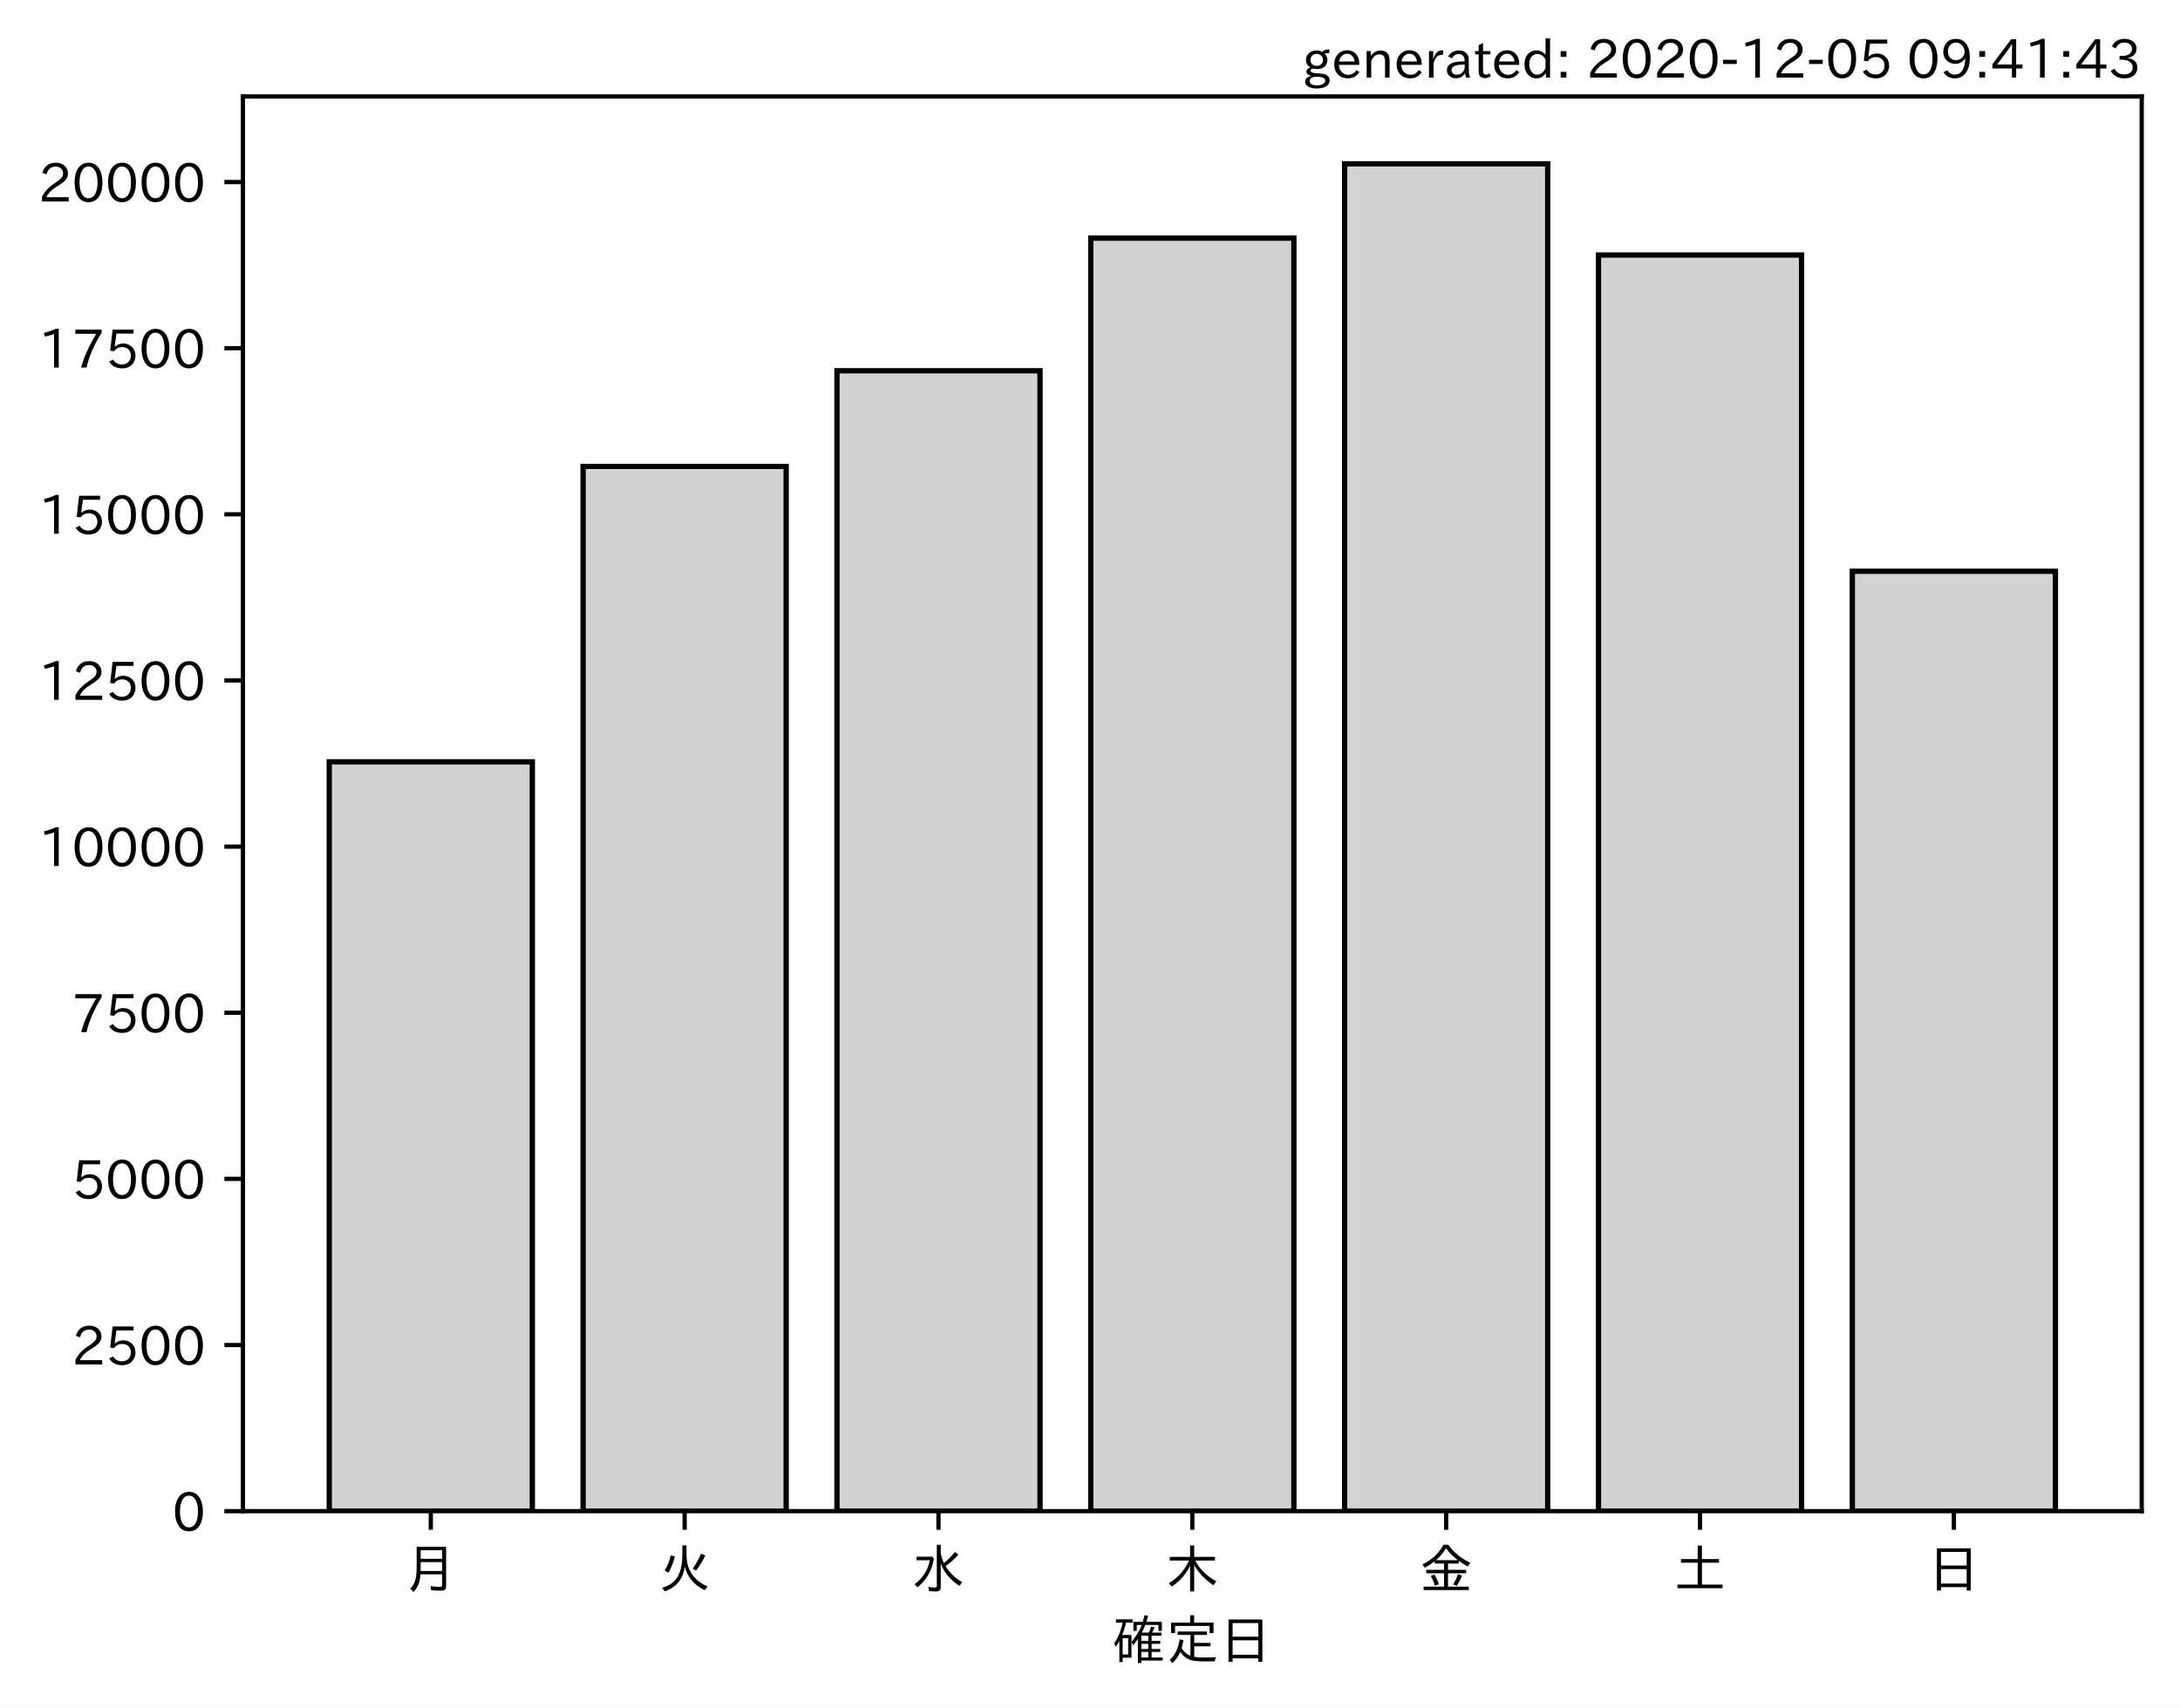
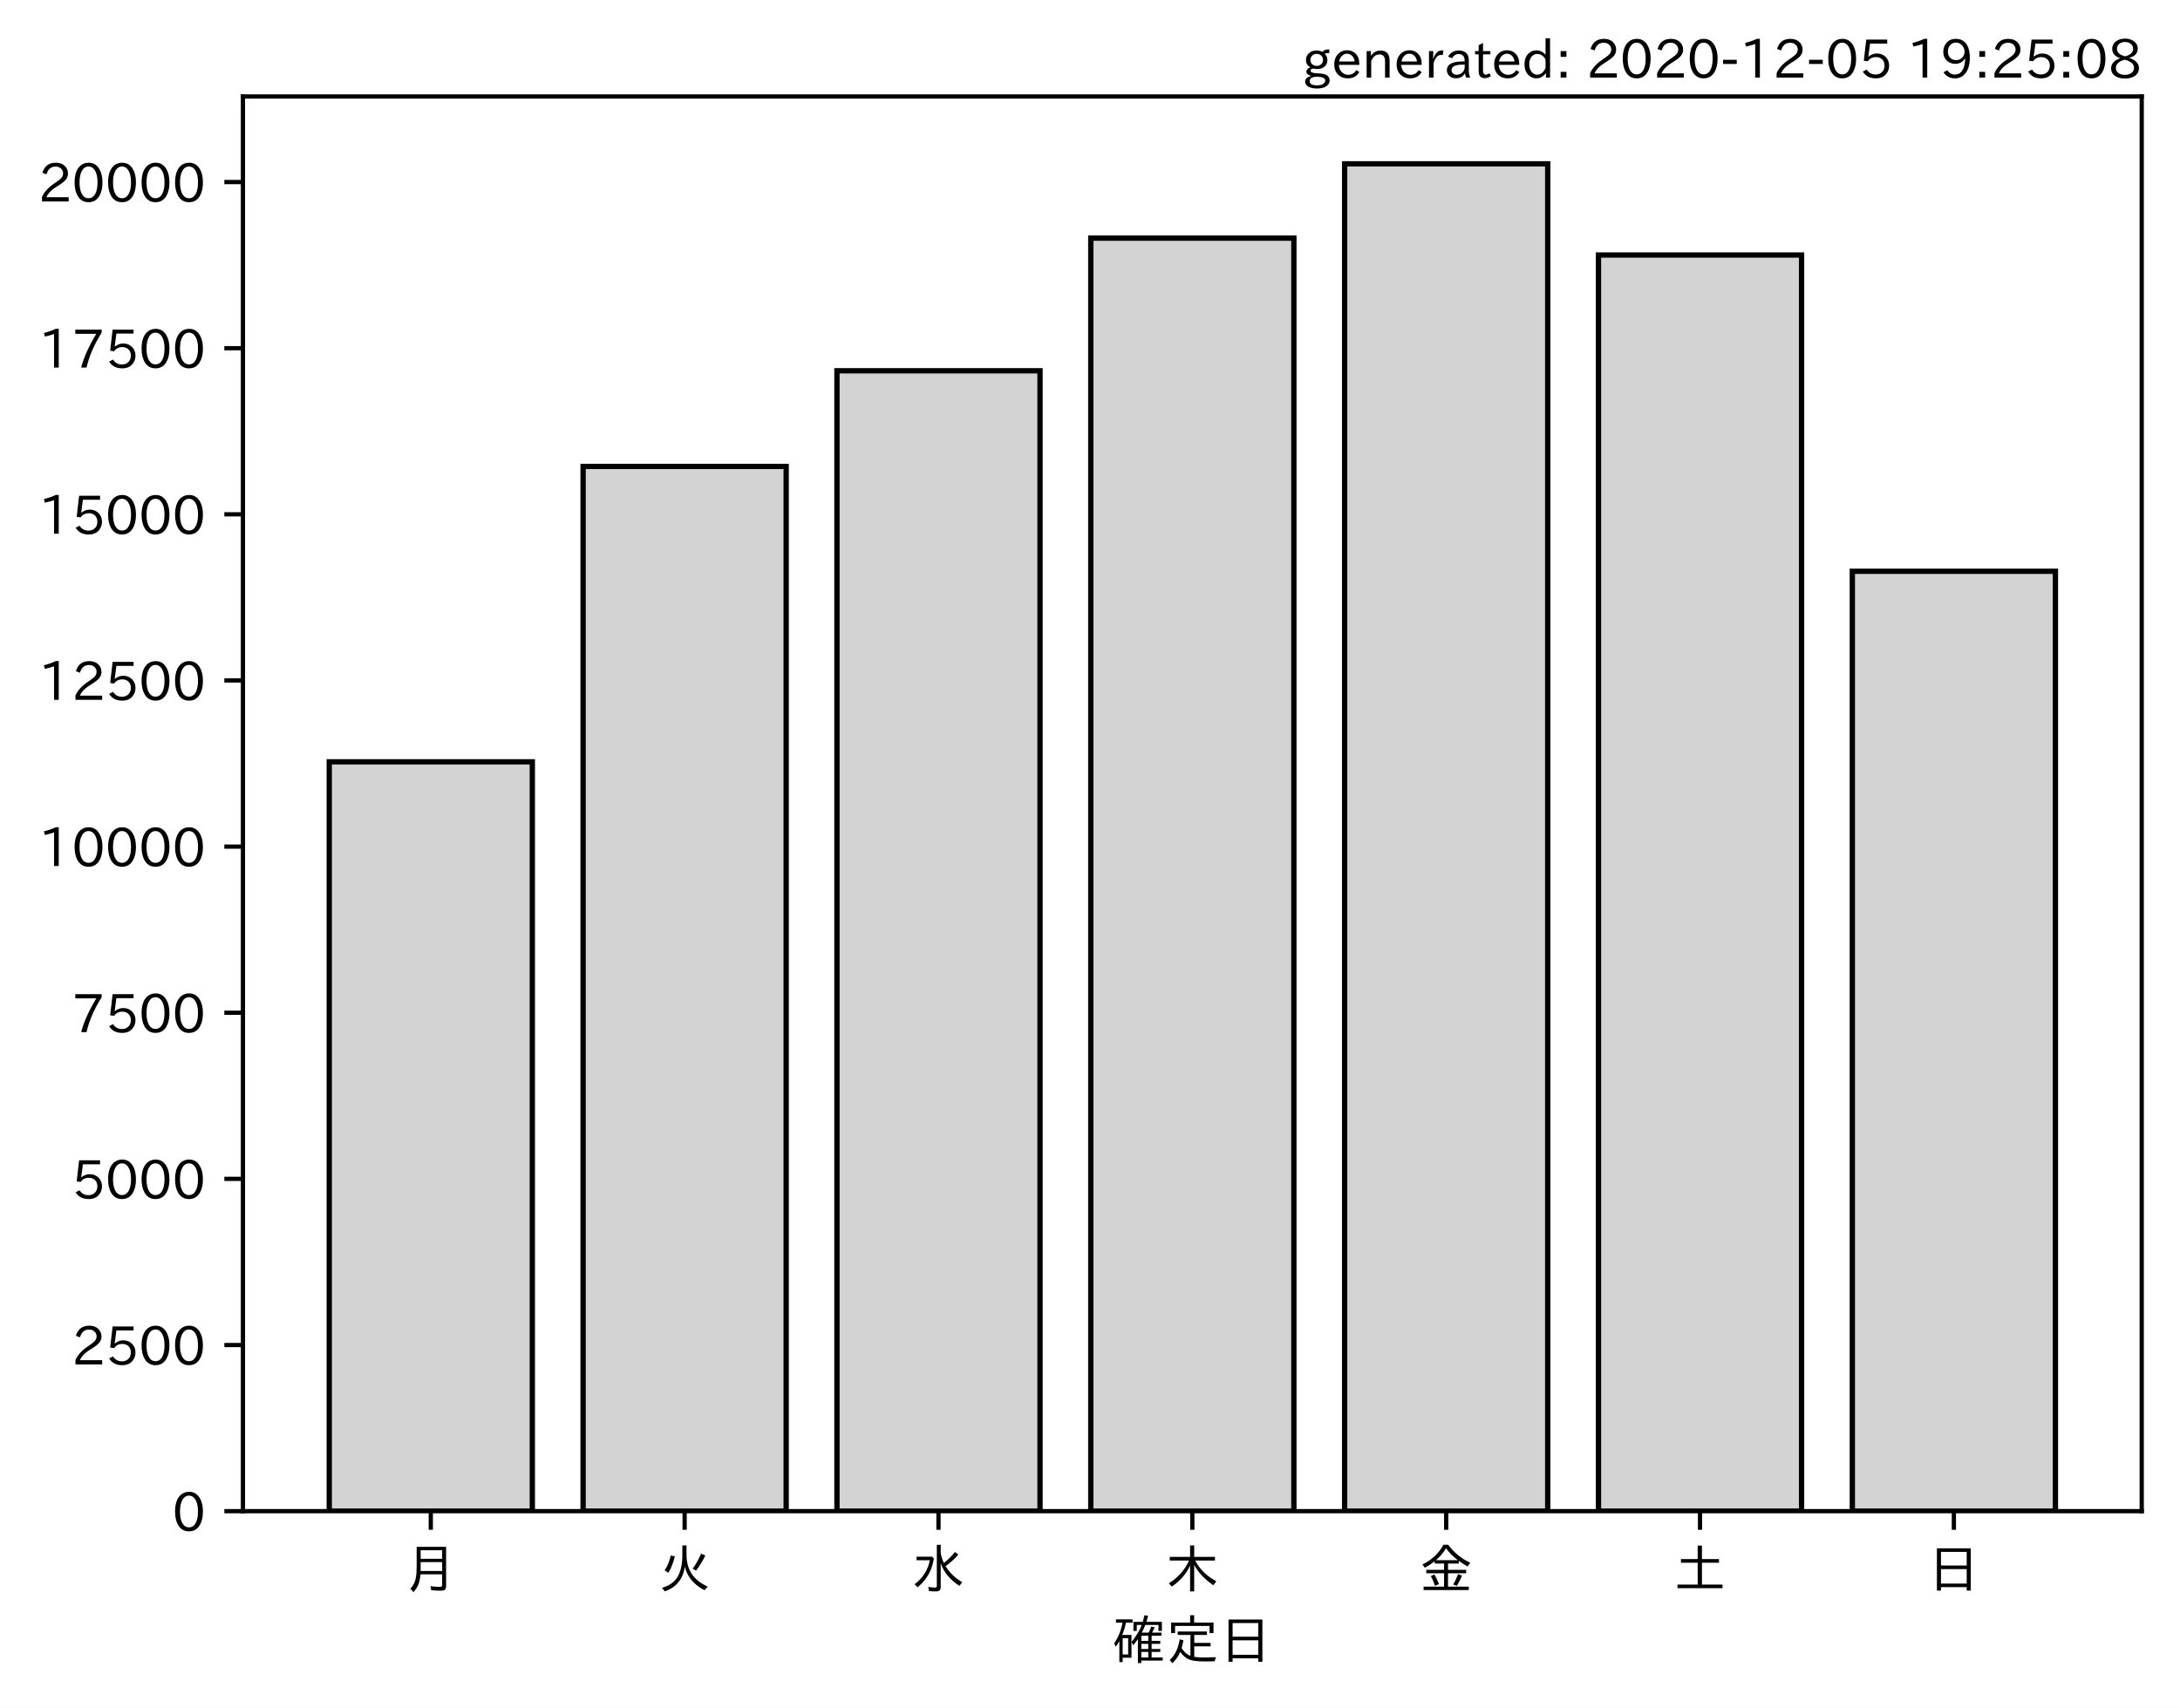
<svg xmlns="http://www.w3.org/2000/svg" xmlns:xlink="http://www.w3.org/1999/xlink" height="321.24pt" version="1.1" viewBox="0 0 410.012 321.24" width="410.012pt">
  <defs>
    <style type="text/css">*{stroke-linecap:butt;stroke-linejoin:round;}</style>
  </defs>
  <g id="figure_1">
    <g id="patch_1">
      <path d="M 0 321.24  L 410.012 321.24  L 410.012 0  L 0 0  z " style="fill:#ffffff;" />
    </g>
    <g id="axes_1">
      <g id="patch_2">
        <path d="M 45.692 284.259  L 402.812 284.259  L 402.812 18.147  L 45.692 18.147  z " style="fill:#ffffff;" />
      </g>
      <g id="patch_3">
-         <path clip-path="url(#p04ab737703)" d="M 61.925 284.259  L 100.12 284.259  L 100.12 143.3  L 61.925 143.3  z " style="fill:#d3d3d3;stroke:#000000;stroke-linejoin:miter;" />
+         <path clip-path="url(#pe30406311f)" d="M 61.925 284.259  L 100.12 284.259  L 100.12 143.3  L 61.925 143.3  z " style="fill:#d3d3d3;stroke:#000000;stroke-linejoin:miter;" />
      </g>
      <g id="patch_4">
-         <path clip-path="url(#p04ab737703)" d="M 109.668 284.259  L 147.863 284.259  L 147.863 87.734  L 109.668 87.734  z " style="fill:#d3d3d3;stroke:#000000;stroke-linejoin:miter;" />
+         <path clip-path="url(#pe30406311f)" d="M 109.668 284.259  L 147.863 284.259  L 147.863 87.734  L 109.668 87.734  z " style="fill:#d3d3d3;stroke:#000000;stroke-linejoin:miter;" />
      </g>
      <g id="patch_5">
-         <path clip-path="url(#p04ab737703)" d="M 157.412 284.259  L 195.606 284.259  L 195.606 69.746  L 157.412 69.746  z " style="fill:#d3d3d3;stroke:#000000;stroke-linejoin:miter;" />
+         <path clip-path="url(#pe30406311f)" d="M 157.412 284.259  L 195.606 284.259  L 195.606 69.746  L 157.412 69.746  z " style="fill:#d3d3d3;stroke:#000000;stroke-linejoin:miter;" />
      </g>
      <g id="patch_6">
-         <path clip-path="url(#p04ab737703)" d="M 205.155 284.259  L 243.35 284.259  L 243.35 44.794  L 205.155 44.794  z " style="fill:#d3d3d3;stroke:#000000;stroke-linejoin:miter;" />
+         <path clip-path="url(#pe30406311f)" d="M 205.155 284.259  L 243.35 284.259  L 243.35 44.794  L 205.155 44.794  z " style="fill:#d3d3d3;stroke:#000000;stroke-linejoin:miter;" />
      </g>
      <g id="patch_7">
-         <path clip-path="url(#p04ab737703)" d="M 252.898 284.259  L 291.093 284.259  L 291.093 30.819  L 252.898 30.819  z " style="fill:#d3d3d3;stroke:#000000;stroke-linejoin:miter;" />
+         <path clip-path="url(#pe30406311f)" d="M 252.898 284.259  L 291.093 284.259  L 291.093 30.819  L 252.898 30.819  z " style="fill:#d3d3d3;stroke:#000000;stroke-linejoin:miter;" />
      </g>
      <g id="patch_8">
-         <path clip-path="url(#p04ab737703)" d="M 300.641 284.259  L 338.836 284.259  L 338.836 47.97  L 300.641 47.97  z " style="fill:#d3d3d3;stroke:#000000;stroke-linejoin:miter;" />
+         <path clip-path="url(#pe30406311f)" d="M 300.641 284.259  L 338.836 284.259  L 338.836 47.97  L 300.641 47.97  z " style="fill:#d3d3d3;stroke:#000000;stroke-linejoin:miter;" />
      </g>
      <g id="patch_9">
-         <path clip-path="url(#p04ab737703)" d="M 348.385 284.259  L 386.579 284.259  L 386.579 107.461  L 348.385 107.461  z " style="fill:#d3d3d3;stroke:#000000;stroke-linejoin:miter;" />
+         <path clip-path="url(#pe30406311f)" d="M 348.385 284.259  L 386.579 284.259  L 386.579 107.461  L 348.385 107.461  z " style="fill:#d3d3d3;stroke:#000000;stroke-linejoin:miter;" />
      </g>
      <g id="matplotlib.axis_1">
        <g id="xtick_1">
          <g id="line2d_1">
            <defs>
-               <path d="M 0 0  L 0 3.5  " id="m5fdceaa02b" style="stroke:#000000;stroke-width:0.8;" />
+               <path d="M 0 0  L 0 3.5  " id="m0ff2807717" style="stroke:#000000;stroke-width:0.8;" />
            </defs>
            <g>
-               <use style="stroke:#000000;stroke-width:0.8;" x="81.022" xlink:href="#m5fdceaa02b" y="284.259" />
+               <use style="stroke:#000000;stroke-width:0.8;" x="81.022" xlink:href="#m0ff2807717" y="284.259" />
            </g>
          </g>
          <g id="text_1">
            <g transform="translate(76.02224 298.7493)scale(0.1 -0.1)">
              <defs>
                <path d="M 78.812 77.875  L 78.812 4  Q 78.812 -1.219 76.078 -3.172  Q 73.969 -4.688 68.797 -4.688  Q 60.844 -4.688 50.828 -3.859  L 49.516 3.812  Q 58.594 2.484 67.094 2.484  Q 70.359 2.484 71.047 4.109  Q 71.391 4.891 71.391 6.844  L 71.391 26.125  L 30.516 26.125  Q 29.781 14.938 26.812 7.422  Q 24.031 0.094 17.438 -7.375  L 11.625 -0.984  Q 19.672 7.422 21.922 19.438  Q 23.438 27.688 23.438 41.406  L 23.438 77.875  z M 30.953 71.391  L 30.953 55.328  L 71.391 55.328  L 71.391 71.391  z M 30.953 49.125  L 30.953 39.938  Q 30.953 35.75 30.859 33.547  L 30.859 32.328  L 71.391 32.328  L 71.391 49.125  z " id="IPAexGothic-26376" />
              </defs>
              <use xlink:href="#IPAexGothic-26376" />
            </g>
          </g>
        </g>
        <g id="xtick_2">
          <g id="line2d_2">
            <g>
-               <use style="stroke:#000000;stroke-width:0.8;" x="128.766" xlink:href="#m5fdceaa02b" y="284.259" />
+               <use style="stroke:#000000;stroke-width:0.8;" x="128.766" xlink:href="#m0ff2807717" y="284.259" />
            </g>
          </g>
          <g id="text_2">
            <g transform="translate(123.7656 298.7493)scale(0.1 -0.1)">
              <defs>
                <path d="M 53.516 80.422  L 53.516 63.188  Q 53.516 20.359 93.406 3.078  L 87.5 -3.812  Q 57.672 11.328 50.297 40.375  Q 45.359 5.672 12.797 -5.906  L 7.422 0.688  Q 28.859 6.844 37.406 22.609  Q 45.703 37.844 45.703 62.016  L 45.703 80.422  z M 12.406 33.5  Q 20.703 46.141 23.828 61.531  L 31.641 59.906  Q 27 41.312 19.438 29  z M 65.141 36.625  Q 74.656 50.047 80.906 64.984  L 88.922 61.531  Q 81.109 45.406 71.531 33.109  z " id="IPAexGothic-28779" />
              </defs>
              <use xlink:href="#IPAexGothic-28779" />
            </g>
          </g>
        </g>
        <g id="xtick_3">
          <g id="line2d_3">
            <g>
-               <use style="stroke:#000000;stroke-width:0.8;" x="176.509" xlink:href="#m5fdceaa02b" y="284.259" />
+               <use style="stroke:#000000;stroke-width:0.8;" x="176.509" xlink:href="#m0ff2807717" y="284.259" />
            </g>
          </g>
          <g id="text_3">
            <g transform="translate(171.5089 298.7493)scale(0.1 -0.1)">
              <defs>
                <path d="M 54.203 65.922  Q 56.156 55.562 60.203 47.312  Q 71.578 56.453 81 68.109  L 87.406 63.188  Q 77.25 51.516 63.375 41.406  Q 75 22.609 94.672 11.375  L 89.5 4.297  Q 62.75 21.781 54.203 46.781  L 54.203 0.984  Q 54.203 -6.109 44.875 -6.109  Q 38.812 -6.109 32.172 -5.422  L 30.766 2.391  Q 38.422 1.219 44 1.219  Q 46.875 1.219 46.875 4.109  L 46.875 81.688  L 54.203 81.688  z M 8.797 59.281  L 38.094 59.281  L 41.359 55.766  Q 38.672 41.219 34.078 31.297  Q 26.656 15.375 10.891 1.703  L 4.984 7.422  Q 28.266 24.656 33.688 52.594  L 8.797 52.594  z " id="IPAexGothic-27700" />
              </defs>
              <use xlink:href="#IPAexGothic-27700" />
            </g>
          </g>
        </g>
        <g id="xtick_4">
          <g id="line2d_4">
            <g>
-               <use style="stroke:#000000;stroke-width:0.8;" x="224.252" xlink:href="#m5fdceaa02b" y="284.259" />
+               <use style="stroke:#000000;stroke-width:0.8;" x="224.252" xlink:href="#m0ff2807717" y="284.259" />
            </g>
          </g>
          <g id="text_4">
            <g transform="translate(219.2522 298.7493)scale(0.1 -0.1)">
              <defs>
                <path d="M 55.422 52  Q 68.5 27 95.125 13.094  L 89.5 5.516  Q 64.594 22.797 53.516 43.703  L 53.516 -6  L 45.797 -6  L 45.797 42.672  Q 35.5 19.578 11.422 2.984  L 5.812 9.281  Q 31.453 24.75 43.797 52  L 7.516 52  L 7.516 58.891  L 45.797 58.891  L 45.797 80.469  L 53.516 80.469  L 53.516 58.891  L 92.531 58.891  L 92.531 52  z " id="IPAexGothic-26408" />
              </defs>
              <use xlink:href="#IPAexGothic-26408" />
            </g>
          </g>
        </g>
        <g id="xtick_5">
          <g id="line2d_5">
            <g>
-               <use style="stroke:#000000;stroke-width:0.8;" x="271.996" xlink:href="#m5fdceaa02b" y="284.259" />
+               <use style="stroke:#000000;stroke-width:0.8;" x="271.996" xlink:href="#m0ff2807717" y="284.259" />
            </g>
          </g>
          <g id="text_5">
            <g transform="translate(266.9955 298.7493)scale(0.1 -0.1)">
              <defs>
                <path d="M 53.469 46.391  L 53.469 34.516  L 87.547 34.516  L 87.547 28.125  L 53.469 28.125  L 53.469 2.984  L 92.531 2.984  L 92.531 -3.516  L 7.516 -3.516  L 7.516 2.984  L 46.047 2.984  L 46.047 28.125  L 12.547 28.125  L 12.547 34.516  L 46.047 34.516  L 46.047 46.391  L 28.422 46.391  L 28.422 50.688  Q 19.734 43.891 9.906 38.531  L 5.219 44.578  Q 31.344 56.984 45.016 81.781  L 53.766 81.781  Q 70.359 59.234 95.453 47.797  L 90.234 40.828  Q 81.547 45.844 73.641 51.469  L 73.641 46.391  z M 72.016 52.688  Q 59.078 62.406 49.562 75.094  Q 42.828 63.141 30.812 52.688  z M 28.719 4.688  Q 26.078 13.719 21 22.797  L 27.875 25.688  Q 31.938 19.188 36.531 7.516  z M 63.188 6.891  Q 68.797 16.406 72.219 26.516  L 79.891 23.578  Q 75.922 14.156 70.125 4.5  z " id="IPAexGothic-37329" />
              </defs>
              <use xlink:href="#IPAexGothic-37329" />
            </g>
          </g>
        </g>
        <g id="xtick_6">
          <g id="line2d_6">
            <g>
-               <use style="stroke:#000000;stroke-width:0.8;" x="319.739" xlink:href="#m5fdceaa02b" y="284.259" />
+               <use style="stroke:#000000;stroke-width:0.8;" x="319.739" xlink:href="#m0ff2807717" y="284.259" />
            </g>
          </g>
          <g id="text_6">
            <g transform="translate(314.7388 298.7493)scale(0.1 -0.1)">
              <defs>
                <path d="M 45.609 54.781  L 45.609 80.172  L 53.609 80.172  L 53.609 54.781  L 85.688 54.781  L 85.688 47.906  L 53.609 47.906  L 53.609 6.781  L 92.328 6.781  L 92.328 0  L 7.625 0  L 7.625 6.781  L 45.609 6.781  L 45.609 47.906  L 14.109 47.906  L 14.109 54.781  z " id="IPAexGothic-22303" />
              </defs>
              <use xlink:href="#IPAexGothic-22303" />
            </g>
          </g>
        </g>
        <g id="xtick_7">
          <g id="line2d_7">
            <g>
-               <use style="stroke:#000000;stroke-width:0.8;" x="367.482" xlink:href="#m5fdceaa02b" y="284.259" />
+               <use style="stroke:#000000;stroke-width:0.8;" x="367.482" xlink:href="#m0ff2807717" y="284.259" />
            </g>
          </g>
          <g id="text_7">
            <g transform="translate(362.4821 298.7493)scale(0.1 -0.1)">
              <defs>
                <path d="M 81.734 75  L 81.734 -4.5  L 74.125 -4.5  L 74.125 2  L 25.734 2  L 25.734 -4.5  L 18.109 -4.5  L 18.109 75  z M 25.734 68.312  L 25.734 42.672  L 74.125 42.672  L 74.125 68.312  z M 25.734 35.891  L 25.734 8.688  L 74.125 8.688  L 74.125 35.891  z " id="IPAexGothic-26085" />
              </defs>
              <use xlink:href="#IPAexGothic-26085" />
            </g>
          </g>
        </g>
        <g id="text_8">
          <g transform="translate(209.2522 312.1399)scale(0.1 -0.1)">
            <defs>
              <path d="M 67.922 50.297  Q 70.562 55.281 72.609 61.812  L 79.297 60.203  Q 76.172 53.609 74.219 50.297  L 92 50.297  L 92 44.484  L 73.438 44.484  L 73.438 34.719  L 89.703 34.719  L 89.703 29.203  L 73.438 29.203  L 73.438 19.531  L 89.703 19.531  L 89.703 14.016  L 73.438 14.016  L 73.438 3.609  L 94.281 3.609  L 94.281 -2.203  L 54.109 -2.203  L 54.109 -6.984  L 47.609 -6.984  L 47.609 38.188  Q 43.062 31.547 38.812 26.609  L 35.688 32.812  Q 49.359 49.953 54.781 64.797  L 45.516 64.797  L 45.516 53.516  L 39.203 53.516  L 39.203 70.609  L 56.781 70.609  Q 58.594 76.609 60.109 83.109  L 66.703 81.891  Q 65.234 75.531 63.625 70.609  L 92.719 70.609  L 92.719 53.516  L 86.328 53.516  L 86.328 64.797  L 61.531 64.797  Q 58.547 56.984 54.891 50.297  z M 67.141 44.484  L 54.109 44.484  L 54.109 34.719  L 67.141 34.719  z M 67.141 29.203  L 54.109 29.203  L 54.109 19.531  L 67.141 19.531  z M 67.141 14.016  L 54.109 14.016  L 54.109 3.609  L 67.141 3.609  z M 18.109 46  L 35.547 46  L 35.547 3.078  L 18.953 3.078  L 18.953 -5.125  L 12.75 -5.125  L 12.75 34.469  Q 10.156 29.734 6.156 23.781  L 2.938 29.984  Q 14.547 47.078 18.75 69  L 6.344 69  L 6.344 75.297  L 37.641 75.297  L 37.641 69  L 25.25 69  L 24.953 68.016  Q 22.75 57.234 18.109 46  z M 18.953 39.891  L 18.953 9.188  L 29.344 9.188  L 29.344 39.891  z " id="IPAexGothic-30906" />
              <path d="M 53.609 4.734  Q 61.422 3.516 73.578 3.516  Q 81.109 3.516 94.578 4.109  Q 93.172 0.922 92 -3.562  Q 81.781 -3.906 75.688 -3.906  Q 55.766 -3.906 46.922 -1.219  Q 35.297 2.391 27.344 14.109  Q 22.516 2.547 12.594 -7.172  L 7.422 -1.172  Q 22.125 11.859 26.312 37.797  L 33.203 35.984  Q 31.734 27.438 29.828 21.188  Q 36.531 10.594 46.438 6.5  L 46.438 46  L 22.406 46  L 22.406 52.391  L 77.484 52.391  L 77.484 46  L 53.609 46  L 53.609 31  L 84.328 31  L 84.328 24.516  L 53.609 24.516  z M 53.422 69.188  L 89.844 69.188  L 89.844 49.469  L 82.422 49.469  L 82.422 62.891  L 17.531 62.891  L 17.531 49.469  L 10.109 49.469  L 10.109 69.188  L 45.906 69.188  L 45.906 83.016  L 53.422 83.016  z " id="IPAexGothic-23450" />
            </defs>
            <use xlink:href="#IPAexGothic-30906" />
            <use x="100" xlink:href="#IPAexGothic-23450" />
            <use x="200" xlink:href="#IPAexGothic-26085" />
          </g>
        </g>
      </g>
      <g id="matplotlib.axis_2">
        <g id="ytick_1">
          <g id="line2d_8">
            <defs>
-               <path d="M 0 0  L -3.5 0  " id="mbb93e8f6d4" style="stroke:#000000;stroke-width:0.8;" />
+               <path d="M 0 0  L -3.5 0  " id="m5ca59c9788" style="stroke:#000000;stroke-width:0.8;" />
            </defs>
            <g>
-               <use style="stroke:#000000;stroke-width:0.8;" x="45.692" xlink:href="#mbb93e8f6d4" y="284.259" />
+               <use style="stroke:#000000;stroke-width:0.8;" x="45.692" xlink:href="#m5ca59c9788" y="284.259" />
            </g>
          </g>
          <g id="text_9">
            <g transform="translate(32.39375 288.0039)scale(0.1 -0.1)">
              <defs>
                <path d="M 31.844 73.828  Q 45.016 73.828 52.094 61.625  Q 57.719 51.953 57.719 36.625  Q 57.719 21.438 52.094 11.578  Q 45.125 -0.484 31.5 -0.484  Q 17.922 -0.484 10.938 11.578  Q 5.328 21.438 5.328 36.719  Q 5.328 58.016 15.625 67.719  Q 22.172 73.828 31.844 73.828  z M 31.5 66.656  Q 23.688 66.656 19.188 58.734  Q 14.594 50.734 14.594 36.625  Q 14.594 22.75 19.094 14.797  Q 23.641 6.984 31.5 6.984  Q 40.922 6.984 45.453 18.016  Q 48.438 25.344 48.438 37.109  Q 48.438 50.875 43.844 58.734  Q 39.203 66.656 31.5 66.656  z " id="IPAexGothic-48" />
              </defs>
              <use xlink:href="#IPAexGothic-48" />
            </g>
          </g>
        </g>
        <g id="ytick_2">
          <g id="line2d_9">
            <g>
-               <use style="stroke:#000000;stroke-width:0.8;" x="45.692" xlink:href="#mbb93e8f6d4" y="253.007" />
+               <use style="stroke:#000000;stroke-width:0.8;" x="45.692" xlink:href="#m5ca59c9788" y="253.007" />
            </g>
          </g>
          <g id="text_10">
            <g transform="translate(13.49844 256.7521)scale(0.1 -0.1)">
              <defs>
                <path d="M 57.172 0.984  L 6.984 0.984  L 6.984 9.281  Q 12.891 23.047 29.594 34.422  L 32.375 36.281  Q 40.922 42.141 43.609 45.406  Q 46.688 49.266 46.688 53.812  Q 46.688 58.938 43.062 62.547  Q 39.062 66.547 32.562 66.547  Q 19.531 66.547 15.484 52  L 7.766 54.781  Q 13.328 73.828 33.062 73.828  Q 43.844 73.828 50.25 67.438  Q 55.859 61.672 55.859 53.516  Q 55.859 47.469 52.25 42.531  Q 48.922 37.75 36.969 30.281  L 34.859 29  Q 19.625 19.578 15.281 8.891  L 57.172 8.891  z " id="IPAexGothic-50" />
                <path d="M 18.406 40.672  Q 25.531 46.297 33.938 46.297  Q 44 46.297 50.641 39.5  Q 56.844 33.016 56.844 23.391  Q 56.844 14.656 51.516 8.016  Q 44.828 -0.484 31.734 -0.484  Q 14.984 -0.484 7.328 12.25  L 14.656 16.062  Q 20.453 6.781 31.453 6.781  Q 38.531 6.781 43.266 11.188  Q 48.141 15.828 48.141 23.484  Q 48.141 30.719 43.844 35.016  Q 39.359 39.5 32.125 39.5  Q 21.969 39.5 16.75 31.688  L 9.234 32.672  L 13.812 72.406  L 53.219 72.406  L 53.219 64.891  L 20.953 64.891  L 17.719 40.672  z " id="IPAexGothic-53" />
              </defs>
              <use xlink:href="#IPAexGothic-50" />
              <use x="62.988" xlink:href="#IPAexGothic-53" />
              <use x="125.977" xlink:href="#IPAexGothic-48" />
              <use x="188.965" xlink:href="#IPAexGothic-48" />
            </g>
          </g>
        </g>
        <g id="ytick_3">
          <g id="line2d_10">
            <g>
-               <use style="stroke:#000000;stroke-width:0.8;" x="45.692" xlink:href="#mbb93e8f6d4" y="221.755" />
+               <use style="stroke:#000000;stroke-width:0.8;" x="45.692" xlink:href="#m5ca59c9788" y="221.755" />
            </g>
          </g>
          <g id="text_11">
            <g transform="translate(13.49844 225.5002)scale(0.1 -0.1)">
              <use xlink:href="#IPAexGothic-53" />
              <use x="62.988" xlink:href="#IPAexGothic-48" />
              <use x="125.977" xlink:href="#IPAexGothic-48" />
              <use x="188.965" xlink:href="#IPAexGothic-48" />
            </g>
          </g>
        </g>
        <g id="ytick_4">
          <g id="line2d_11">
            <g>
-               <use style="stroke:#000000;stroke-width:0.8;" x="45.692" xlink:href="#mbb93e8f6d4" y="190.503" />
+               <use style="stroke:#000000;stroke-width:0.8;" x="45.692" xlink:href="#m5ca59c9788" y="190.503" />
            </g>
          </g>
          <g id="text_12">
            <g transform="translate(13.49844 194.2484)scale(0.1 -0.1)">
              <defs>
                <path d="M 56.203 66.609  Q 34.969 32.906 27.781 0.984  L 17.672 0.984  Q 24.703 28.656 46.094 64.5  L 6.688 64.5  L 6.688 72.406  L 56.203 72.406  z " id="IPAexGothic-55" />
              </defs>
              <use xlink:href="#IPAexGothic-55" />
              <use x="62.988" xlink:href="#IPAexGothic-53" />
              <use x="125.977" xlink:href="#IPAexGothic-48" />
              <use x="188.965" xlink:href="#IPAexGothic-48" />
            </g>
          </g>
        </g>
        <g id="ytick_5">
          <g id="line2d_12">
            <g>
-               <use style="stroke:#000000;stroke-width:0.8;" x="45.692" xlink:href="#mbb93e8f6d4" y="159.251" />
+               <use style="stroke:#000000;stroke-width:0.8;" x="45.692" xlink:href="#m5ca59c9788" y="159.251" />
            </g>
          </g>
          <g id="text_13">
            <g transform="translate(7.2 162.9965)scale(0.1 -0.1)">
              <defs>
                <path d="M 38.484 0.984  L 29.688 0.984  L 29.688 64.109  Q 21.438 61.281 12.312 59.328  L 10.688 66.109  Q 23.734 69.391 32.906 73.922  L 38.484 73.922  z " id="IPAexGothic-49" />
              </defs>
              <use xlink:href="#IPAexGothic-49" />
              <use x="62.988" xlink:href="#IPAexGothic-48" />
              <use x="125.977" xlink:href="#IPAexGothic-48" />
              <use x="188.965" xlink:href="#IPAexGothic-48" />
              <use x="251.953" xlink:href="#IPAexGothic-48" />
            </g>
          </g>
        </g>
        <g id="ytick_6">
          <g id="line2d_13">
            <g>
-               <use style="stroke:#000000;stroke-width:0.8;" x="45.692" xlink:href="#mbb93e8f6d4" y="127.999" />
+               <use style="stroke:#000000;stroke-width:0.8;" x="45.692" xlink:href="#m5ca59c9788" y="127.999" />
            </g>
          </g>
          <g id="text_14">
            <g transform="translate(7.2 131.7447)scale(0.1 -0.1)">
              <use xlink:href="#IPAexGothic-49" />
              <use x="62.988" xlink:href="#IPAexGothic-50" />
              <use x="125.977" xlink:href="#IPAexGothic-53" />
              <use x="188.965" xlink:href="#IPAexGothic-48" />
              <use x="251.953" xlink:href="#IPAexGothic-48" />
            </g>
          </g>
        </g>
        <g id="ytick_7">
          <g id="line2d_14">
            <g>
-               <use style="stroke:#000000;stroke-width:0.8;" x="45.692" xlink:href="#mbb93e8f6d4" y="96.748" />
+               <use style="stroke:#000000;stroke-width:0.8;" x="45.692" xlink:href="#m5ca59c9788" y="96.748" />
            </g>
          </g>
          <g id="text_15">
            <g transform="translate(7.2 100.4928)scale(0.1 -0.1)">
              <use xlink:href="#IPAexGothic-49" />
              <use x="62.988" xlink:href="#IPAexGothic-53" />
              <use x="125.977" xlink:href="#IPAexGothic-48" />
              <use x="188.965" xlink:href="#IPAexGothic-48" />
              <use x="251.953" xlink:href="#IPAexGothic-48" />
            </g>
          </g>
        </g>
        <g id="ytick_8">
          <g id="line2d_15">
            <g>
-               <use style="stroke:#000000;stroke-width:0.8;" x="45.692" xlink:href="#mbb93e8f6d4" y="65.496" />
+               <use style="stroke:#000000;stroke-width:0.8;" x="45.692" xlink:href="#m5ca59c9788" y="65.496" />
            </g>
          </g>
          <g id="text_16">
            <g transform="translate(7.2 69.24099)scale(0.1 -0.1)">
              <use xlink:href="#IPAexGothic-49" />
              <use x="62.988" xlink:href="#IPAexGothic-55" />
              <use x="125.977" xlink:href="#IPAexGothic-53" />
              <use x="188.965" xlink:href="#IPAexGothic-48" />
              <use x="251.953" xlink:href="#IPAexGothic-48" />
            </g>
          </g>
        </g>
        <g id="ytick_9">
          <g id="line2d_16">
            <g>
-               <use style="stroke:#000000;stroke-width:0.8;" x="45.692" xlink:href="#mbb93e8f6d4" y="34.244" />
+               <use style="stroke:#000000;stroke-width:0.8;" x="45.692" xlink:href="#m5ca59c9788" y="34.244" />
            </g>
          </g>
          <g id="text_17">
            <g transform="translate(7.2 37.98914)scale(0.1 -0.1)">
              <use xlink:href="#IPAexGothic-50" />
              <use x="62.988" xlink:href="#IPAexGothic-48" />
              <use x="125.977" xlink:href="#IPAexGothic-48" />
              <use x="188.965" xlink:href="#IPAexGothic-48" />
              <use x="251.953" xlink:href="#IPAexGothic-48" />
            </g>
          </g>
        </g>
      </g>
      <g id="patch_10">
        <path d="M 45.692 284.259  L 45.692 18.147  " style="fill:none;stroke:#000000;stroke-linecap:square;stroke-linejoin:miter;stroke-width:0.8;" />
      </g>
      <g id="patch_11">
        <path d="M 402.812 284.259  L 402.812 18.147  " style="fill:none;stroke:#000000;stroke-linecap:square;stroke-linejoin:miter;stroke-width:0.8;" />
      </g>
      <g id="patch_12">
        <path d="M 45.692 284.259  L 402.812 284.259  " style="fill:none;stroke:#000000;stroke-linecap:square;stroke-linejoin:miter;stroke-width:0.8;" />
      </g>
      <g id="patch_13">
        <path d="M 45.692 18.147  L 402.812 18.147  " style="fill:none;stroke:#000000;stroke-linecap:square;stroke-linejoin:miter;stroke-width:0.8;" />
      </g>
    </g>
    <g id="text_18">
      <g transform="translate(244.9169 14.69063)scale(0.1 -0.1)">
        <defs>
          <path d="M 20.797 17.969  Q 15.719 17.531 15.719 14.062  Q 15.719 9.578 27.547 8.984  L 33.297 8.688  Q 51.609 7.766 51.609 -4.594  Q 51.609 -10.938 45.703 -14.984  Q 39.359 -19.578 28.031 -19.578  Q 17.781 -19.578 11.531 -16.062  Q 5.516 -12.641 5.516 -6.688  Q 5.516 1.312 16.797 3.859  L 16.797 4.203  Q 7.906 6.453 7.906 12.156  Q 7.906 17.438 15.531 20.266  Q 7.125 24.609 7.125 34.078  Q 7.125 41.406 12.016 46.297  Q 17.625 51.906 27.156 51.906  Q 33.203 51.906 37.844 49.266  Q 41.406 53.953 50.922 54.109  L 50.922 47.078  Q 44.344 46.922 42.234 45.906  Q 47.406 40.828 47.406 33.891  Q 47.406 27 42.719 22.266  Q 37.5 17.094 28.328 17.094  Q 24.422 17.094 20.797 17.969  z M 27.094 45.609  Q 22.016 45.609 18.703 42.281  Q 15.438 39.016 15.438 34.078  Q 15.438 29.25 18.5 26.312  Q 21.828 23 27.438 23  Q 32.719 23 35.891 26.219  Q 39.109 29.391 39.109 34.422  Q 39.109 39.016 35.891 42.188  Q 32.516 45.609 27.094 45.609  z M 27.391 2.484  Q 14.109 2.484 14.109 -5.719  Q 14.109 -13.672 28.125 -13.672  Q 37.156 -13.672 41.219 -9.469  Q 43.312 -7.516 43.312 -4.891  Q 43.312 2.484 27.391 2.484  z " id="IPAexGothic-103" />
          <path d="M 13.484 24.906  Q 13.922 16.266 18.891 11.281  Q 23.969 6.203 31.203 6.203  Q 40.719 6.203 46.297 15.094  L 51.906 11.375  Q 44.828 -0.484 30.172 -0.484  Q 19.094 -0.484 11.969 6.594  Q 4.781 13.812 4.781 25.641  Q 4.781 38.188 12.312 45.703  Q 19 52.391 29 52.391  Q 38.422 52.391 44.781 46.188  Q 51.906 38.969 51.906 26.906  L 51.906 24.906  z M 43.062 31.203  Q 42.328 37.984 38.281 41.891  Q 34.281 45.906 28.812 45.906  Q 22.469 45.906 17.969 40.484  Q 14.891 36.812 13.969 31.203  z " id="IPAexGothic-101" />
          <path d="M 52 0.984  L 43.406 0.984  L 43.406 31.891  Q 43.406 44.578 32.906 44.578  Q 22.312 44.578 17.391 31.891  L 17.391 0.984  L 8.797 0.984  L 8.797 50.781  L 16.797 50.781  L 16.797 41.797  Q 23.828 51.812 34.719 51.812  Q 52 51.812 52 32.375  z " id="IPAexGothic-110" />
          <path d="M 36.078 51.812  L 34.578 43.266  Q 32.906 43.609 31.594 43.609  Q 25.828 43.609 22.078 38.188  Q 17.391 31.344 17.391 26.172  L 17.391 0.984  L 8.797 0.984  L 8.797 50.781  L 16.891 50.781  L 16.5 35.984  L 16.703 35.984  Q 22.219 52.203 32.766 52.203  Q 34.469 52.203 36.078 51.812  z " id="IPAexGothic-114" />
          <path d="M 49.312 0.984  L 41.75 0.984  Q 39.984 4.734 39.547 8.688  L 39.203 8.688  Q 33.547 -0.391 22.312 -0.391  Q 14.594 -0.391 9.719 4.5  Q 5.422 8.797 5.422 14.984  Q 5.422 30.422 32.031 31.203  L 38.719 31.391  L 38.719 33.984  Q 38.719 39.203 35.75 42.188  Q 32.625 45.312 27.734 45.312  Q 19.344 45.312 15.141 37.156  L 7.719 40.578  Q 14.656 52 27.938 52  Q 37.109 52 42.047 46.875  Q 46.625 42.281 46.625 33.891  L 46.625 15.578  Q 46.625 6.25 49.312 0.984  z M 38.922 25.391  L 33.453 25.297  Q 14.109 24.859 14.109 14.891  Q 14.109 11.375 16.406 9.078  Q 19.234 6.297 23.828 6.297  Q 30.219 6.297 34.906 10.984  Q 38.922 15.141 38.922 21  z " id="IPAexGothic-97" />
          <path d="M 33.203 3.766  Q 27.641 -0.094 21.828 -0.094  Q 10.203 -0.094 10.203 12.984  L 10.203 44.672  L 3.422 44.672  L 3.422 50.781  L 10.203 50.781  L 10.203 61.969  L 18.406 66.062  L 18.406 50.781  L 32.234 50.781  L 32.234 44.672  L 18.406 44.672  L 18.406 14.156  Q 18.406 6.5 23.641 6.5  Q 27.156 6.5 30.328 9.188  z " id="IPAexGothic-116" />
          <path d="M 52.984 0.984  L 45.172 0.984  L 45.172 9.672  Q 38.141 -0.484 27.391 -0.484  Q 18.453 -0.484 12.312 5.812  Q 4.891 13.188 4.891 25.984  Q 4.891 38.531 12.062 45.906  Q 18.266 52.203 27.391 52.203  Q 37.25 52.203 44.484 43.891  L 44.484 74.906  L 52.984 74.906  z M 44.484 20.359  L 44.484 32.766  Q 44.484 37.703 38.375 42.281  Q 34.078 45.406 28.953 45.406  Q 23.188 45.406 19.188 41.406  Q 13.875 36.078 13.875 26.219  Q 13.875 17.328 18.266 11.719  Q 22.516 6.391 28.859 6.391  Q 36.281 6.391 41.5 13.672  Q 44.484 17.719 44.484 20.359  z " id="IPAexGothic-100" />
          <path d="M 21.391 39.984  L 10.5 39.984  L 10.5 50.781  L 21.391 50.781  z M 21.391 0.984  L 10.5 0.984  L 10.5 11.766  L 21.391 11.766  z " id="IPAexGothic-58" />
          <path id="IPAexGothic-32" />
          <path d="M 30.766 26.609  L 4.984 26.609  L 4.984 34.422  L 30.766 34.422  z " id="IPAexGothic-45" />
          <path d="M 46.625 36.812  Q 39.75 26.812 28.328 26.812  Q 19.578 26.812 13.234 32.125  Q 5.719 38.422 5.719 49.422  Q 5.719 59.578 12.016 66.656  Q 18.453 73.828 29.203 73.828  Q 43.75 73.828 50.641 61.719  Q 55.609 52.781 55.609 38.625  Q 55.609 19.531 47.516 9.188  Q 39.891 -0.484 27.641 -0.484  Q 13.422 -0.484 6.109 10.984  L 13.328 14.891  Q 18.062 6.688 27.391 6.688  Q 45.656 6.688 47.016 36.812  z M 29.5 66.844  Q 22.656 66.844 18.312 61.719  Q 14.406 57.078 14.406 50  Q 14.406 42.828 18.109 38.719  Q 22.406 33.797 29.781 33.797  Q 37.984 33.797 42.625 40.188  Q 45.703 44.484 45.703 49.516  Q 45.703 55.516 42.094 60.359  Q 37.109 66.844 29.5 66.844  z " id="IPAexGothic-57" />
-           <path d="M 59.578 18.109  L 47.797 18.109  L 47.797 0.984  L 39.797 0.984  L 39.797 18.109  L 3.078 18.109  L 3.078 26.125  L 38.375 73.094  L 47.797 73.094  L 47.797 25.531  L 59.578 25.531  z M 40.281 64.203  L 39.984 64.203  Q 35.594 57.125 31.297 51.312  L 11.859 25.531  L 39.797 25.531  L 39.797 49.125  Q 39.797 54.391 40.281 64.203  z " id="IPAexGothic-52" />
-           <path d="M 37.203 37.797  Q 54.781 34.625 54.781 19.969  Q 54.781 11.188 48.875 5.562  Q 42.328 -0.484 30.375 -0.484  Q 12.453 -0.484 4.5 13.766  L 11.812 17.672  Q 17.328 6.891 30.281 6.891  Q 37.891 6.891 42.094 10.797  Q 46.094 14.5 46.094 20.172  Q 46.094 26.859 40.094 30.906  Q 34.625 34.578 25.688 34.578  L 21.297 34.578  L 21.297 41.703  L 25.875 41.703  Q 34.859 41.703 39.594 45.125  Q 44.672 48.734 44.672 54.828  Q 44.672 61.469 38.969 64.656  Q 35.297 66.844 30.172 66.844  Q 19.344 66.844 14.109 55.906  L 6.781 59.422  Q 14.016 73.828 30.281 73.828  Q 40.578 73.828 46.969 68.656  Q 53.375 63.578 53.375 55.219  Q 53.375 47.312 47.172 42.281  Q 43.172 39.062 37.203 38.188  z " id="IPAexGothic-51" />
+           <path d="M 39.703 37.891  Q 57.812 31.734 57.812 18.703  Q 57.812 8.453 48.438 3.078  Q 41.609 -0.875 31.5 -0.875  Q 21.344 -0.875 14.5 3.078  Q 5.422 8.297 5.422 18.406  Q 5.422 31.062 22.016 37.203  L 22.016 37.5  Q 7.516 42.719 7.516 54.828  Q 7.516 64.062 15.328 69.625  Q 21.969 74.312 31.547 74.312  Q 42.234 74.312 48.922 68.797  Q 55.516 63.578 55.516 55.719  Q 55.516 42.281 39.703 38.188  z M 31.594 41.016  Q 46.828 44.625 46.828 55.125  Q 46.828 61.188 41.797 64.844  Q 37.703 67.922 31.5 67.922  Q 25.094 67.922 20.797 64.5  Q 16.406 60.891 16.406 55.031  Q 16.406 49.219 21.094 45.703  Q 23.344 43.891 26.906 42.531  Q 31 40.875 31.594 41.016  z M 30.906 34.516  Q 14.406 30.172 14.406 19  Q 14.406 12.109 20.516 8.688  Q 25.094 6.109 31.391 6.109  Q 40.234 6.109 45.016 10.891  Q 48.531 14.406 48.531 19.531  Q 48.531 24.906 43.656 28.906  Q 40.766 31.156 36.719 32.812  Q 31.984 34.719 30.906 34.516  z " id="IPAexGothic-56" />
        </defs>
        <use xlink:href="#IPAexGothic-103" />
        <use x="55.518" xlink:href="#IPAexGothic-101" />
        <use x="112.402" xlink:href="#IPAexGothic-110" />
        <use x="172.803" xlink:href="#IPAexGothic-101" />
        <use x="229.688" xlink:href="#IPAexGothic-114" />
        <use x="266.699" xlink:href="#IPAexGothic-97" />
        <use x="321.68" xlink:href="#IPAexGothic-116" />
        <use x="356.299" xlink:href="#IPAexGothic-101" />
        <use x="413.184" xlink:href="#IPAexGothic-100" />
        <use x="475.586" xlink:href="#IPAexGothic-58" />
        <use x="507.568" xlink:href="#IPAexGothic-32" />
        <use x="534.57" xlink:href="#IPAexGothic-50" />
        <use x="597.559" xlink:href="#IPAexGothic-48" />
        <use x="660.547" xlink:href="#IPAexGothic-50" />
        <use x="723.535" xlink:href="#IPAexGothic-48" />
        <use x="786.523" xlink:href="#IPAexGothic-45" />
        <use x="822.314" xlink:href="#IPAexGothic-49" />
        <use x="885.303" xlink:href="#IPAexGothic-50" />
        <use x="948.291" xlink:href="#IPAexGothic-45" />
        <use x="984.082" xlink:href="#IPAexGothic-48" />
        <use x="1047.07" xlink:href="#IPAexGothic-53" />
        <use x="1110.059" xlink:href="#IPAexGothic-32" />
-         <use x="1137.061" xlink:href="#IPAexGothic-48" />
+         <use x="1137.061" xlink:href="#IPAexGothic-49" />
        <use x="1200.049" xlink:href="#IPAexGothic-57" />
        <use x="1263.037" xlink:href="#IPAexGothic-58" />
-         <use x="1295.02" xlink:href="#IPAexGothic-52" />
-         <use x="1358.008" xlink:href="#IPAexGothic-49" />
+         <use x="1295.02" xlink:href="#IPAexGothic-50" />
+         <use x="1358.008" xlink:href="#IPAexGothic-53" />
        <use x="1420.996" xlink:href="#IPAexGothic-58" />
-         <use x="1452.979" xlink:href="#IPAexGothic-52" />
-         <use x="1515.967" xlink:href="#IPAexGothic-51" />
+         <use x="1452.979" xlink:href="#IPAexGothic-48" />
+         <use x="1515.967" xlink:href="#IPAexGothic-56" />
      </g>
    </g>
  </g>
  <defs>
-     <clipPath id="p04ab737703">
+     <clipPath id="pe30406311f">
      <rect height="266.112" width="357.12" x="45.692" y="18.147" />
    </clipPath>
  </defs>
</svg>
